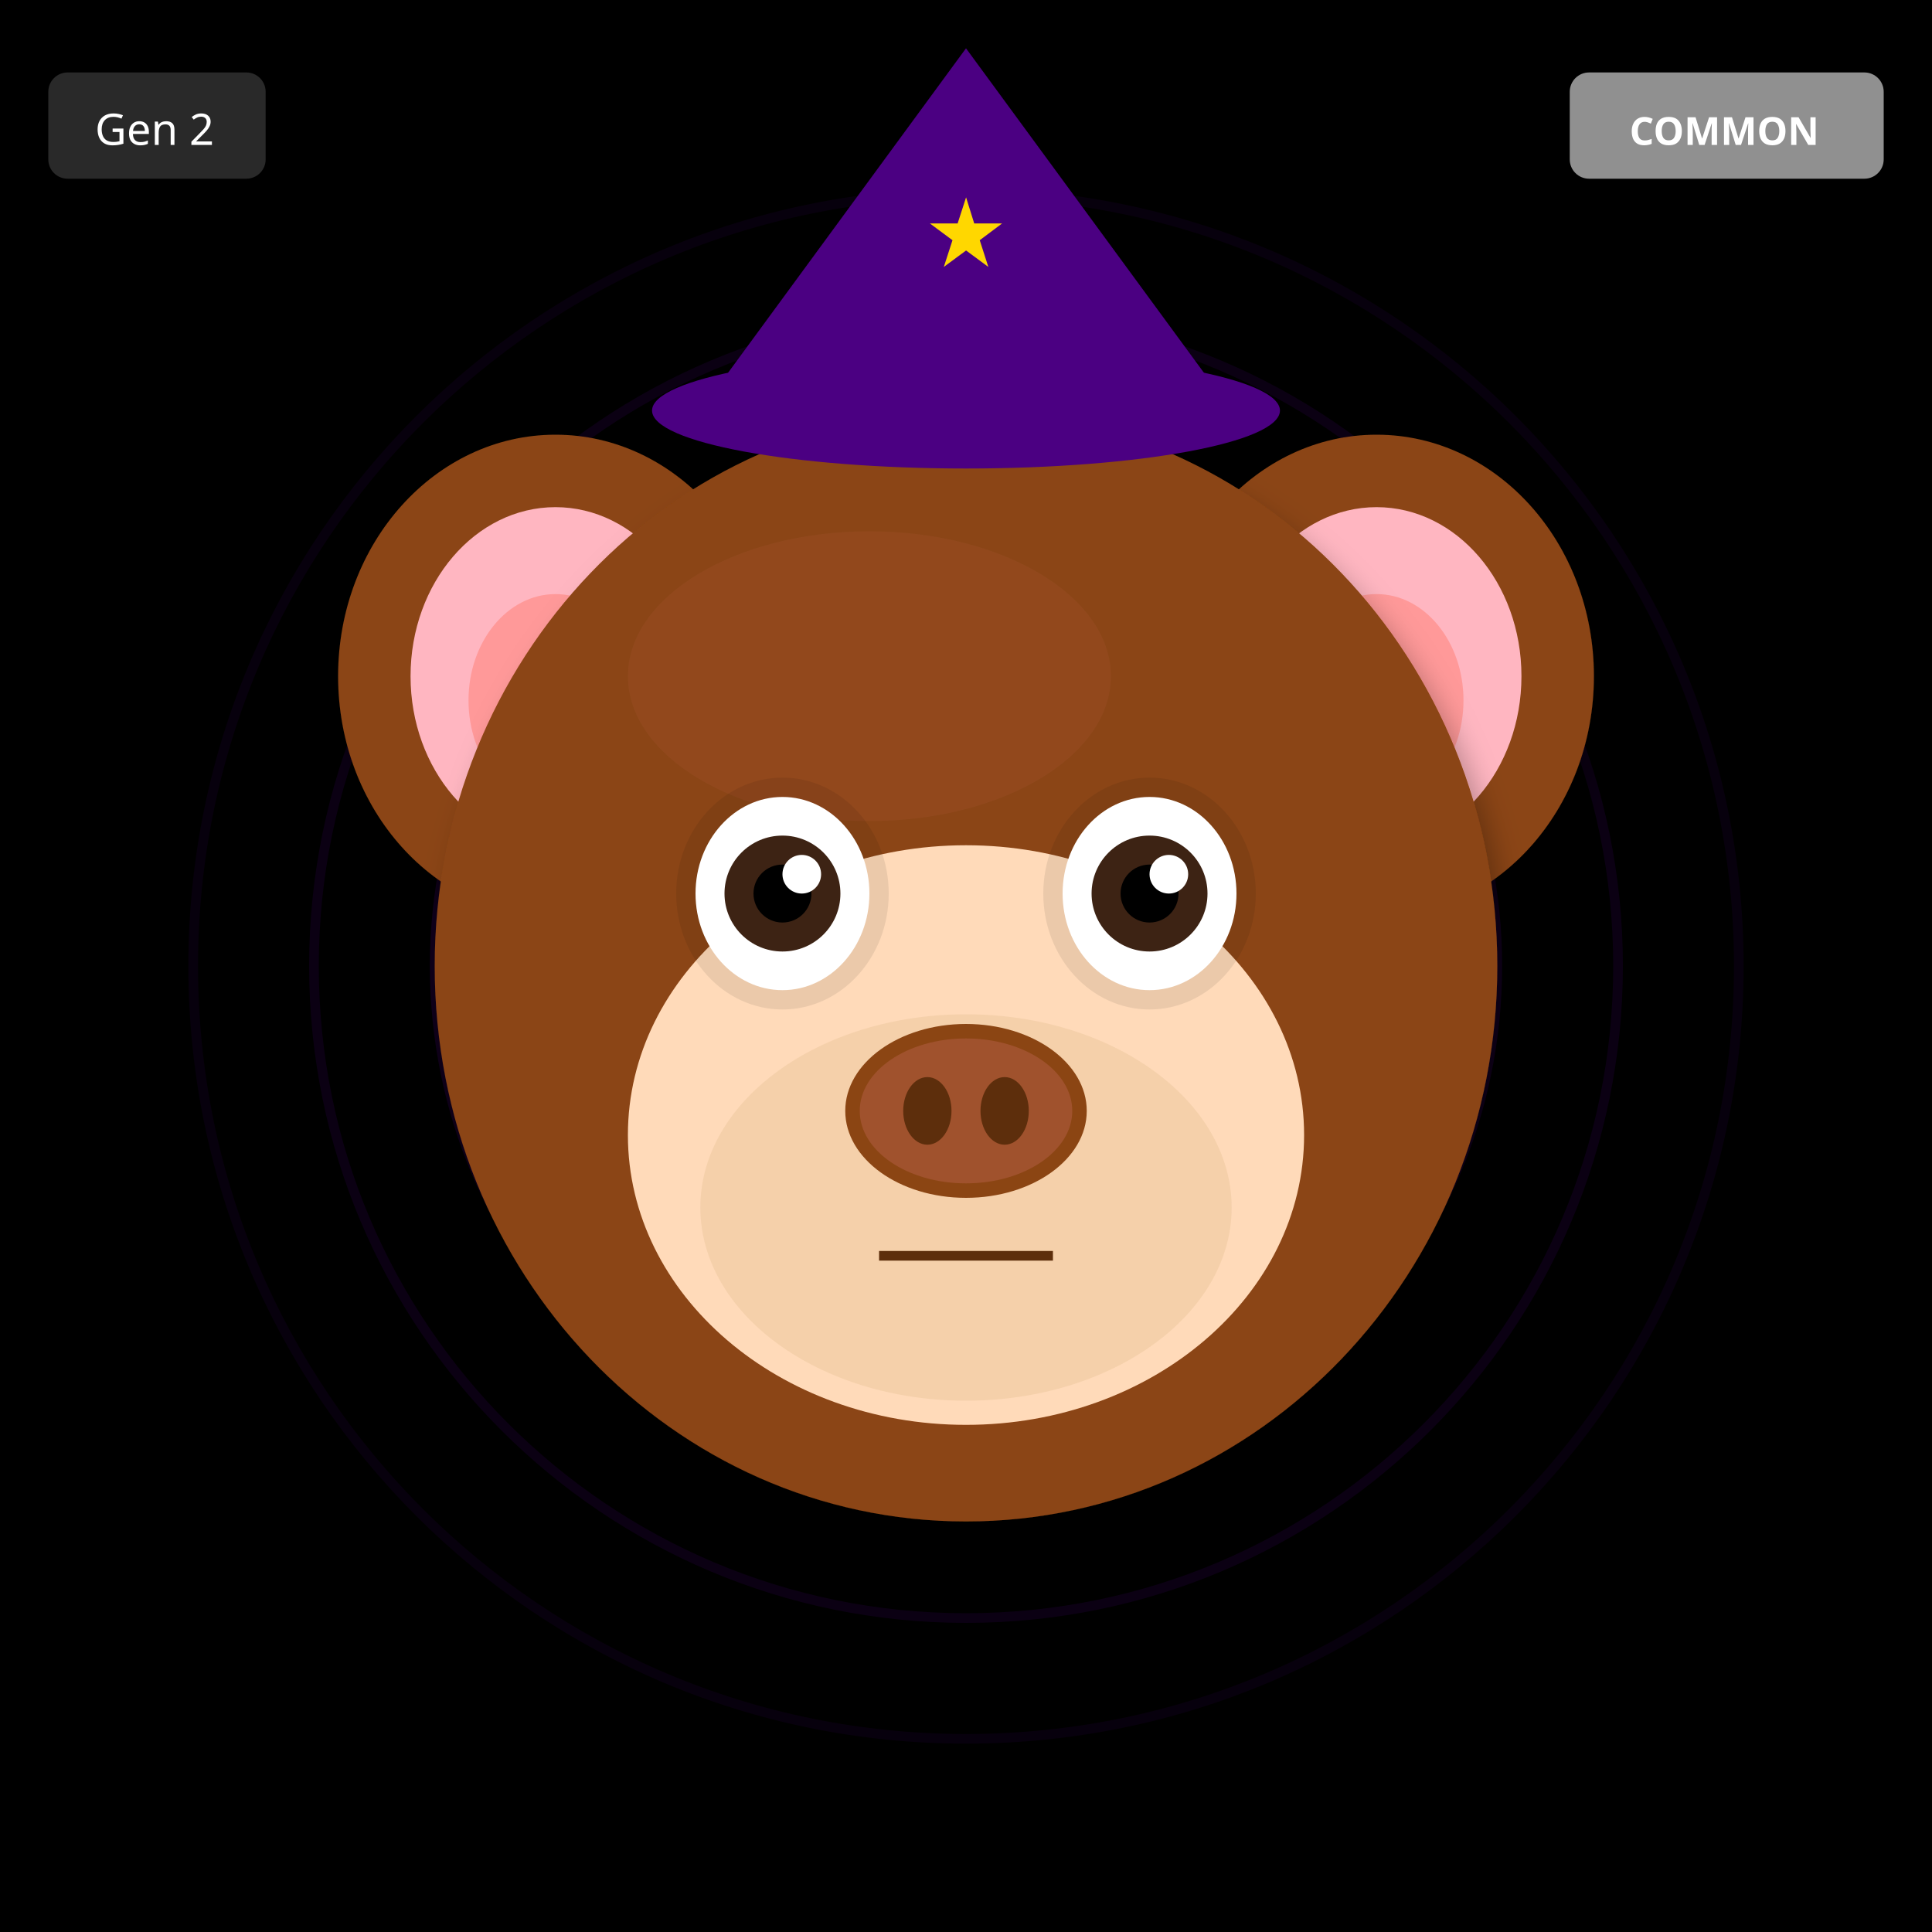
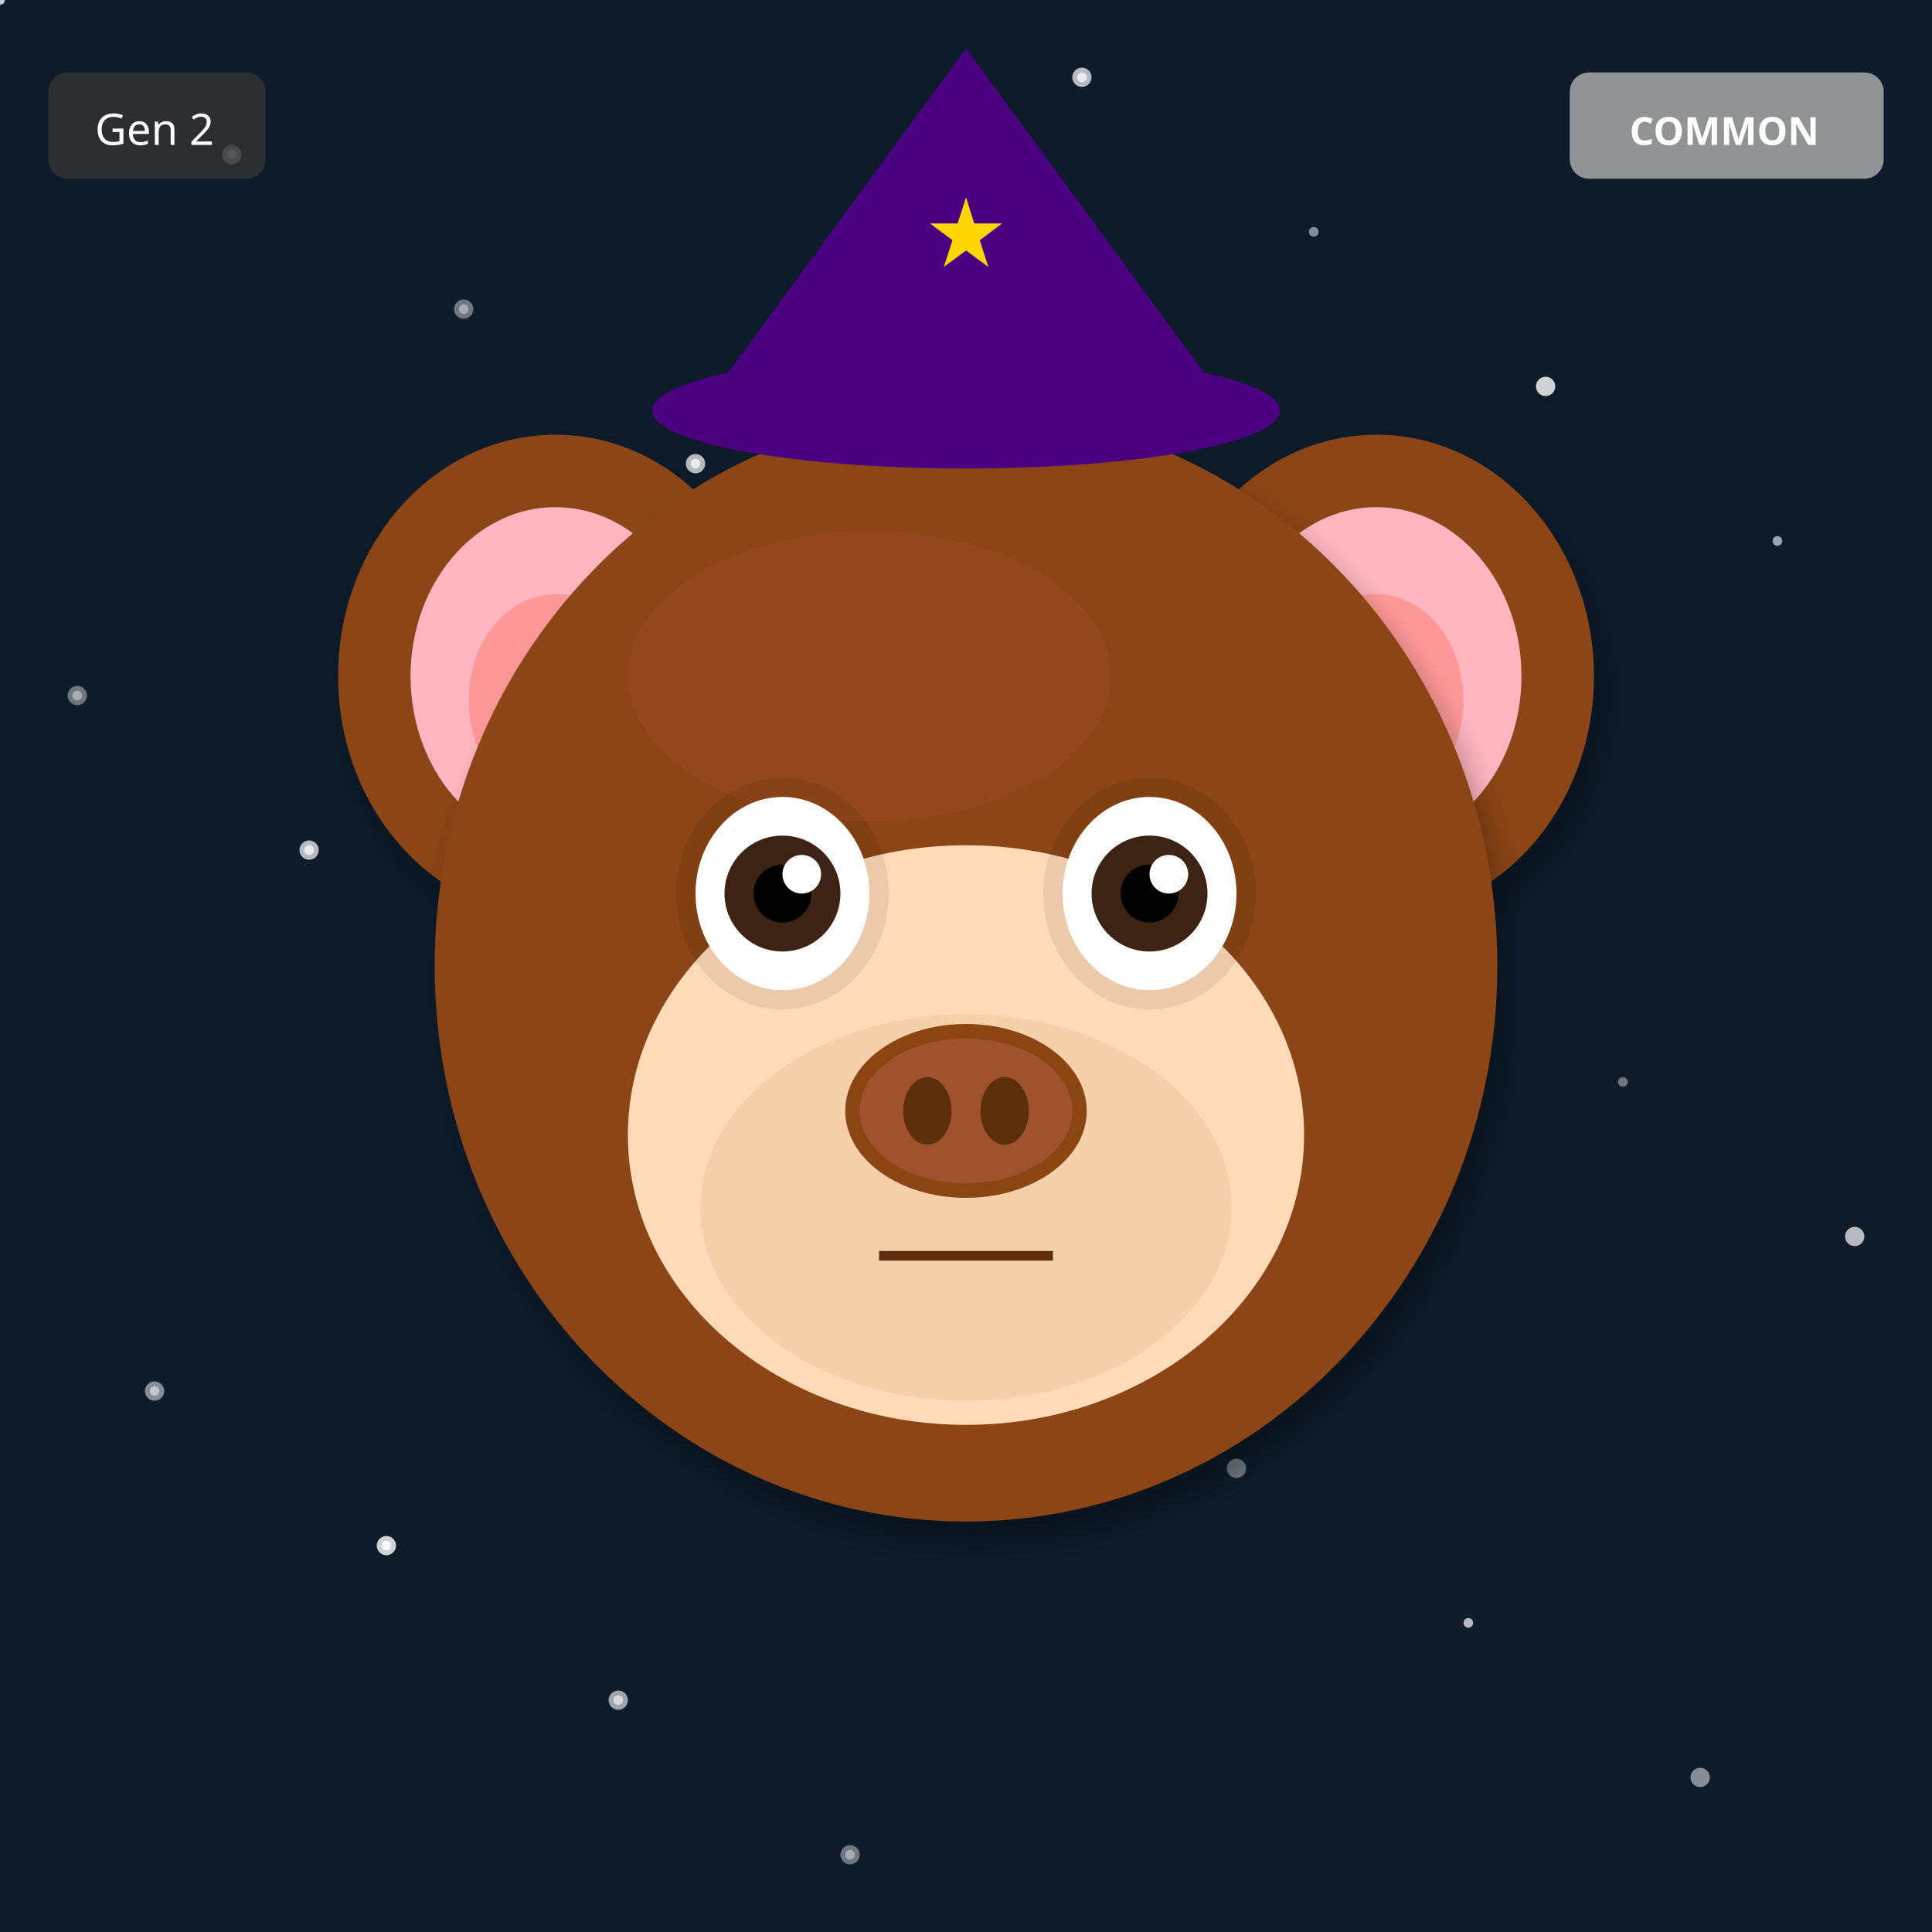
<svg xmlns="http://www.w3.org/2000/svg" width="400" height="400" viewBox="0 0 400 400">
  <defs>
    <filter id="shadow" x="-20%" y="-20%" width="140%" height="140%">
      <feDropShadow dx="2" dy="4" stdDeviation="3" flood-opacity="0.3" />
    </filter>
    <filter id="glow" x="-50%" y="-50%" width="200%" height="200%">
      <feGaussianBlur stdDeviation="8" result="blur" />
      <feMerge>
        <feMergeNode in="blur" />
        <feMergeNode in="SourceGraphic" />
      </feMerge>
    </filter>
    <linearGradient id="rainbow-body" x1="0%" y1="0%" x2="100%" y2="100%">
      <stop offset="0%" stop-color="#FF6B6B" />
      <stop offset="25%" stop-color="#FFE66D" />
      <stop offset="50%" stop-color="#4ECDC4" />
      <stop offset="75%" stop-color="#45B7D1" />
      <stop offset="100%" stop-color="#DDA0DD" />
    </linearGradient>
    <radialGradient id="galaxy-body" cx="30%" cy="30%">
      <stop offset="0%" stop-color="#E6E6FA" />
      <stop offset="50%" stop-color="#9370DB" />
      <stop offset="100%" stop-color="#1A0033" />
    </radialGradient>
    <linearGradient id="holo-body" x1="0%" y1="0%" x2="100%" y2="100%">
      <stop offset="0%" stop-color="#FF00FF" />
      <stop offset="50%" stop-color="#00FFFF" />
      <stop offset="100%" stop-color="#FFFF00" />
    </linearGradient>
    <linearGradient id="sky-gradient" x1="0%" y1="0%" x2="0%" y2="100%">
      <stop offset="0%" stop-color="#87CEEB" />
      <stop offset="100%" stop-color="#E0F4FF" />
    </linearGradient>
    <linearGradient id="grass-gradient" x1="0%" y1="0%" x2="0%" y2="100%">
      <stop offset="0%" stop-color="#90EE90" />
      <stop offset="100%" stop-color="#228B22" />
    </linearGradient>
    <linearGradient id="sunset-gradient" x1="0%" y1="0%" x2="0%" y2="100%">
      <stop offset="0%" stop-color="#FF6B6B" />
      <stop offset="50%" stop-color="#FFE66D" />
      <stop offset="100%" stop-color="#4ECDC4" />
    </linearGradient>
    <linearGradient id="aurora-gradient" x1="0%" y1="0%" x2="100%" y2="100%">
      <stop offset="0%" stop-color="#0D1B2A" />
      <stop offset="30%" stop-color="#00FF7F" />
      <stop offset="70%" stop-color="#FF00FF" />
      <stop offset="100%" stop-color="#0D1B2A" />
    </linearGradient>
    <radialGradient id="multiverse-gradient" cx="50%" cy="50%">
      <stop offset="0%" stop-color="#FFD700" />
      <stop offset="40%" stop-color="#FF00FF" />
      <stop offset="70%" stop-color="#00FFFF" />
      <stop offset="100%" stop-color="#000" />
    </radialGradient>
    <linearGradient id="rift-gradient" x1="0%" y1="0%" x2="100%" y2="100%">
      <stop offset="0%" stop-color="#000" />
      <stop offset="30%" stop-color="#9400D3" />
      <stop offset="50%" stop-color="#00FFFF" />
      <stop offset="70%" stop-color="#9400D3" />
      <stop offset="100%" stop-color="#000" />
    </linearGradient>
    <linearGradient id="heaven-gradient" x1="0%" y1="0%" x2="0%" y2="100%">
      <stop offset="0%" stop-color="#FFF" />
      <stop offset="50%" stop-color="#FFD700" stop-opacity="0.3" />
      <stop offset="100%" stop-color="#F0F8FF" />
    </linearGradient>
    <clipPath id="head-clip">
      <ellipse cx="200" cy="200" rx="110" ry="115" />
    </clipPath>
  </defs>
-   <rect width="400" height="400" fill="#000000" />
-   <circle cx="200" cy="200" r="160" fill="none" stroke="#4B0082" stroke-width="2" opacity="0.1" />
-   <circle cx="200" cy="200" r="135" fill="none" stroke="#4B0082" stroke-width="2" opacity="0.15" />
-   <circle cx="200" cy="200" r="110" fill="none" stroke="#4B0082" stroke-width="2" opacity="0.2" />
-   <circle cx="200" cy="200" r="85" fill="none" stroke="#4B0082" stroke-width="2" opacity="0.25" />
-   <circle cx="200" cy="200" r="60" fill="none" stroke="#4B0082" stroke-width="2" opacity="0.3" />
-   <circle cx="200" cy="200" r="35" fill="none" stroke="#4B0082" stroke-width="2" opacity="0.35" />
-   <circle cx="200" cy="200" r="25" fill="#000" />
+   <rect width="400" height="400" fill="#0D1B2A" />
+   <circle cx="16" cy="144" r="1" fill="white" opacity="0.4" />
+   <circle cx="32" cy="288" r="2" fill="white" opacity="0.5" />
+   <circle cx="48" cy="32" r="1" fill="white" opacity="0.6" />
+   <circle cx="64" cy="176" r="2" fill="white" opacity="0.7" />
+   <circle cx="80" cy="320" r="1" fill="white" opacity="0.8" />
+   <circle cx="96" cy="64" r="2" fill="white" opacity="0.4" />
+   <circle cx="112" cy="208" r="1" fill="white" opacity="0.5" />
+   <circle cx="128" cy="352" r="2" fill="white" opacity="0.6" />
+   <circle cx="144" cy="96" r="1" fill="white" opacity="0.7" />
+   <circle cx="160" cy="240" r="2" fill="white" opacity="0.8" />
+   <circle cx="176" cy="384" r="1" fill="white" opacity="0.4" />
+   <circle cx="192" cy="128" r="2" fill="white" opacity="0.5" />
+   <circle cx="208" cy="272" r="1" fill="white" opacity="0.6" />
+   <circle cx="224" cy="16" r="2" fill="white" opacity="0.7" />
+   <circle cx="240" cy="160" r="1" fill="white" opacity="0.8" />
+   <circle cx="256" cy="304" r="2" fill="white" opacity="0.4" />
+   <circle cx="272" cy="48" r="1" fill="white" opacity="0.5" />
+   <circle cx="288" cy="192" r="2" fill="white" opacity="0.6" />
+   <circle cx="304" cy="336" r="1" fill="white" opacity="0.7" />
+   <circle cx="320" cy="80" r="2" fill="white" opacity="0.8" />
+   <circle cx="336" cy="224" r="1" fill="white" opacity="0.4" />
+   <circle cx="352" cy="368" r="2" fill="white" opacity="0.5" />
+   <circle cx="368" cy="112" r="1" fill="white" opacity="0.6" />
+   <circle cx="384" cy="256" r="2" fill="white" opacity="0.7" />
+   <circle cx="0" cy="0" r="1" fill="white" opacity="0.8" />
+   <circle cx="16" cy="144" r="2" fill="white" opacity="0.4" />
+   <circle cx="32" cy="288" r="1" fill="white" opacity="0.5" />
+   <circle cx="48" cy="32" r="2" fill="white" opacity="0.6" />
+   <circle cx="64" cy="176" r="1" fill="white" opacity="0.7" />
+   <circle cx="80" cy="320" r="2" fill="white" opacity="0.8" />
+   <circle cx="96" cy="64" r="1" fill="white" opacity="0.4" />
+   <circle cx="112" cy="208" r="2" fill="white" opacity="0.5" />
+   <circle cx="128" cy="352" r="1" fill="white" opacity="0.6" />
+   <circle cx="144" cy="96" r="2" fill="white" opacity="0.7" />
+   <circle cx="160" cy="240" r="1" fill="white" opacity="0.8" />
+   <circle cx="176" cy="384" r="2" fill="white" opacity="0.4" />
+   <circle cx="192" cy="128" r="1" fill="white" opacity="0.5" />
+   <circle cx="208" cy="272" r="2" fill="white" opacity="0.6" />
+   <circle cx="224" cy="16" r="1" fill="white" opacity="0.7" />
+   <circle cx="240" cy="160" r="2" fill="white" opacity="0.8" />
  <ellipse cx="115" cy="140" rx="45" ry="50" fill="#8B4513" filter="url(#shadow)" />
  <ellipse cx="115" cy="140" rx="30" ry="35" fill="#FFB6C1" />
  <ellipse cx="115" cy="145" rx="18" ry="22" fill="#FF9999" />
  <ellipse cx="285" cy="140" rx="45" ry="50" fill="#8B4513" filter="url(#shadow)" />
  <ellipse cx="285" cy="140" rx="30" ry="35" fill="#FFB6C1" />
  <ellipse cx="285" cy="145" rx="18" ry="22" fill="#FF9999" />
  <ellipse cx="200" cy="200" rx="110" ry="115" fill="#8B4513" filter="url(#shadow)" />
  <ellipse cx="180" cy="140" rx="50" ry="30" fill="#A0522D" opacity="0.3" />
  <g clip-path="url(#head-clip)">
    <ellipse cx="200" cy="270" rx="45" ry="25" fill="#FF4500" opacity="0.2" />
    <ellipse cx="200" cy="260" rx="35" ry="20" fill="#FF6600" opacity="0.15" />
  </g>
  <ellipse cx="200" cy="235" rx="70" ry="60" fill="#FFDAB9" />
  <ellipse cx="200" cy="250" rx="55" ry="40" fill="#DEB887" opacity="0.3" />
  <ellipse cx="162" cy="185" rx="22" ry="24" fill="#000" opacity="0.08" />
  <ellipse cx="238" cy="185" rx="22" ry="24" fill="#000" opacity="0.08" />
  <ellipse cx="162" cy="185" rx="18" ry="20" fill="white" />
  <circle cx="162" cy="185" r="12" fill="#3D2314" />
  <circle cx="162" cy="185" r="6" fill="#000" />
  <circle cx="166" cy="181" r="4" fill="white" />
  <ellipse cx="238" cy="185" rx="18" ry="20" fill="white" />
  <circle cx="238" cy="185" r="12" fill="#3D2314" />
  <circle cx="238" cy="185" r="6" fill="#000" />
  <circle cx="242" cy="181" r="4" fill="white" />
  <g>
    <ellipse cx="200" cy="230" rx="25" ry="18" fill="#8B4513" />
    <ellipse cx="200" cy="230" rx="22" ry="15" fill="#A0522D" />
    <ellipse cx="192" cy="230" rx="5" ry="7" fill="#5D2E0C" />
    <ellipse cx="208" cy="230" rx="5" ry="7" fill="#5D2E0C" />
  </g>
  <line x1="182" y1="260" x2="218" y2="260" stroke="#5D2E0C" stroke-width="2" />
  <polygon points="200,10 145,85 255,85" fill="#4B0082" />
  <ellipse cx="200" cy="85" rx="65" ry="12" fill="#4B0082" />
  <text x="200" y="55" font-size="20" fill="#FFD700" text-anchor="middle">★</text>
  <g transform="translate(325, 15)">
    <rect width="65" height="22" rx="4" fill="#A0A0A0" opacity="0.9" />
    <text x="32" y="15" font-size="8" fill="#FFF" text-anchor="middle" font-family="sans-serif" font-weight="bold">COMMON</text>
  </g>
  <g transform="translate(10, 15)">
    <rect width="45" height="22" rx="4" fill="#333" opacity="0.8" />
    <text x="22" y="15" font-size="9" fill="#FFF" text-anchor="middle" font-family="sans-serif">Gen 2</text>
  </g>
</svg>
